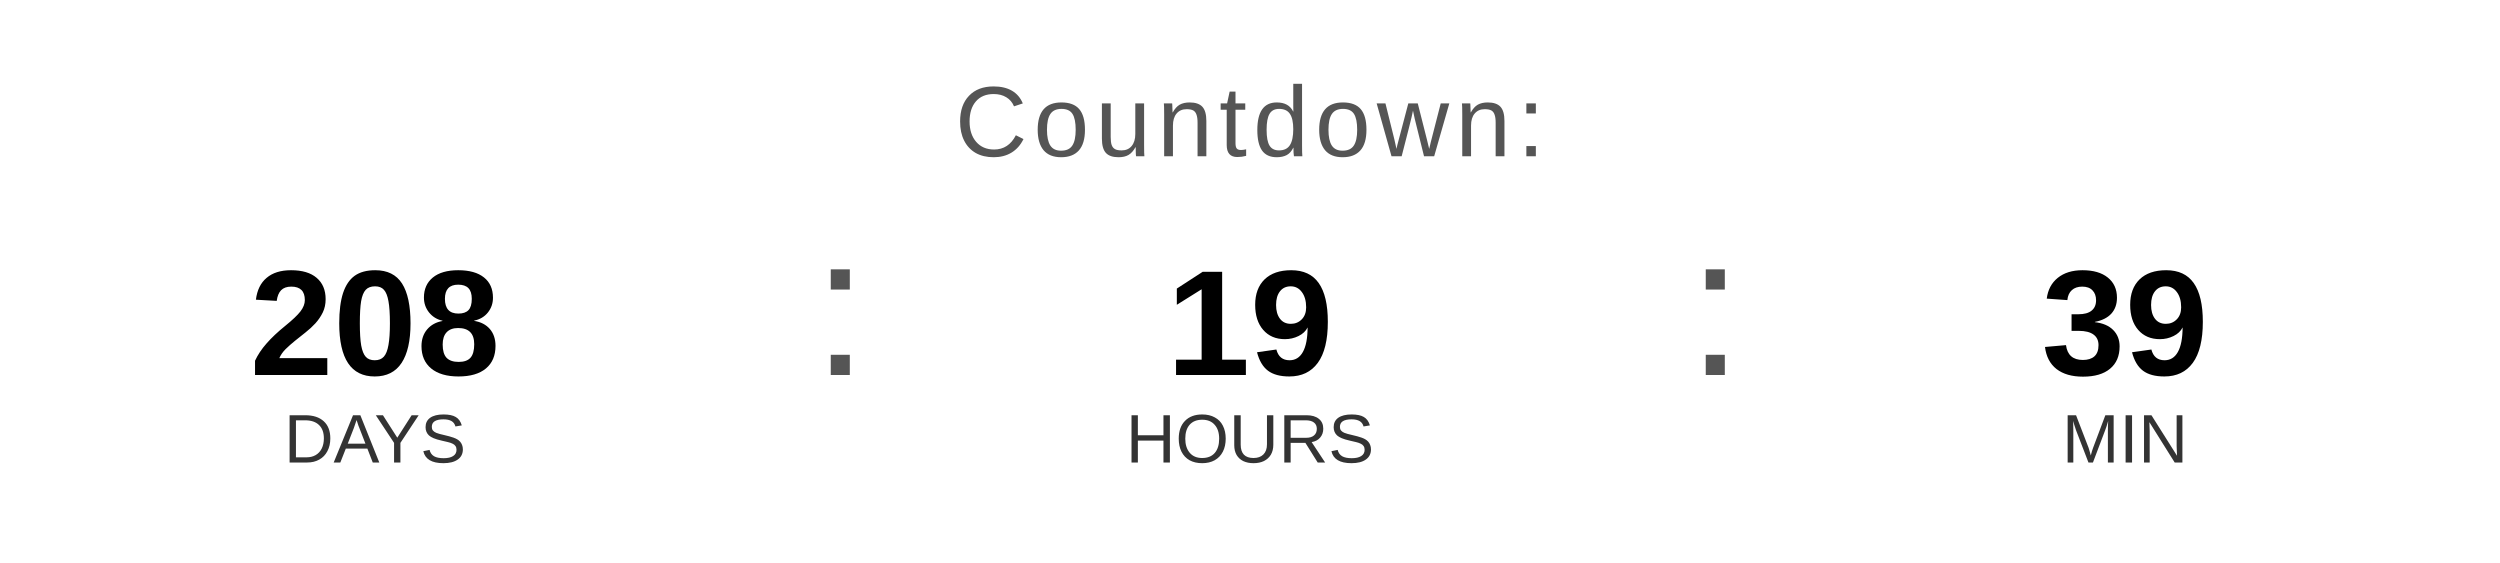
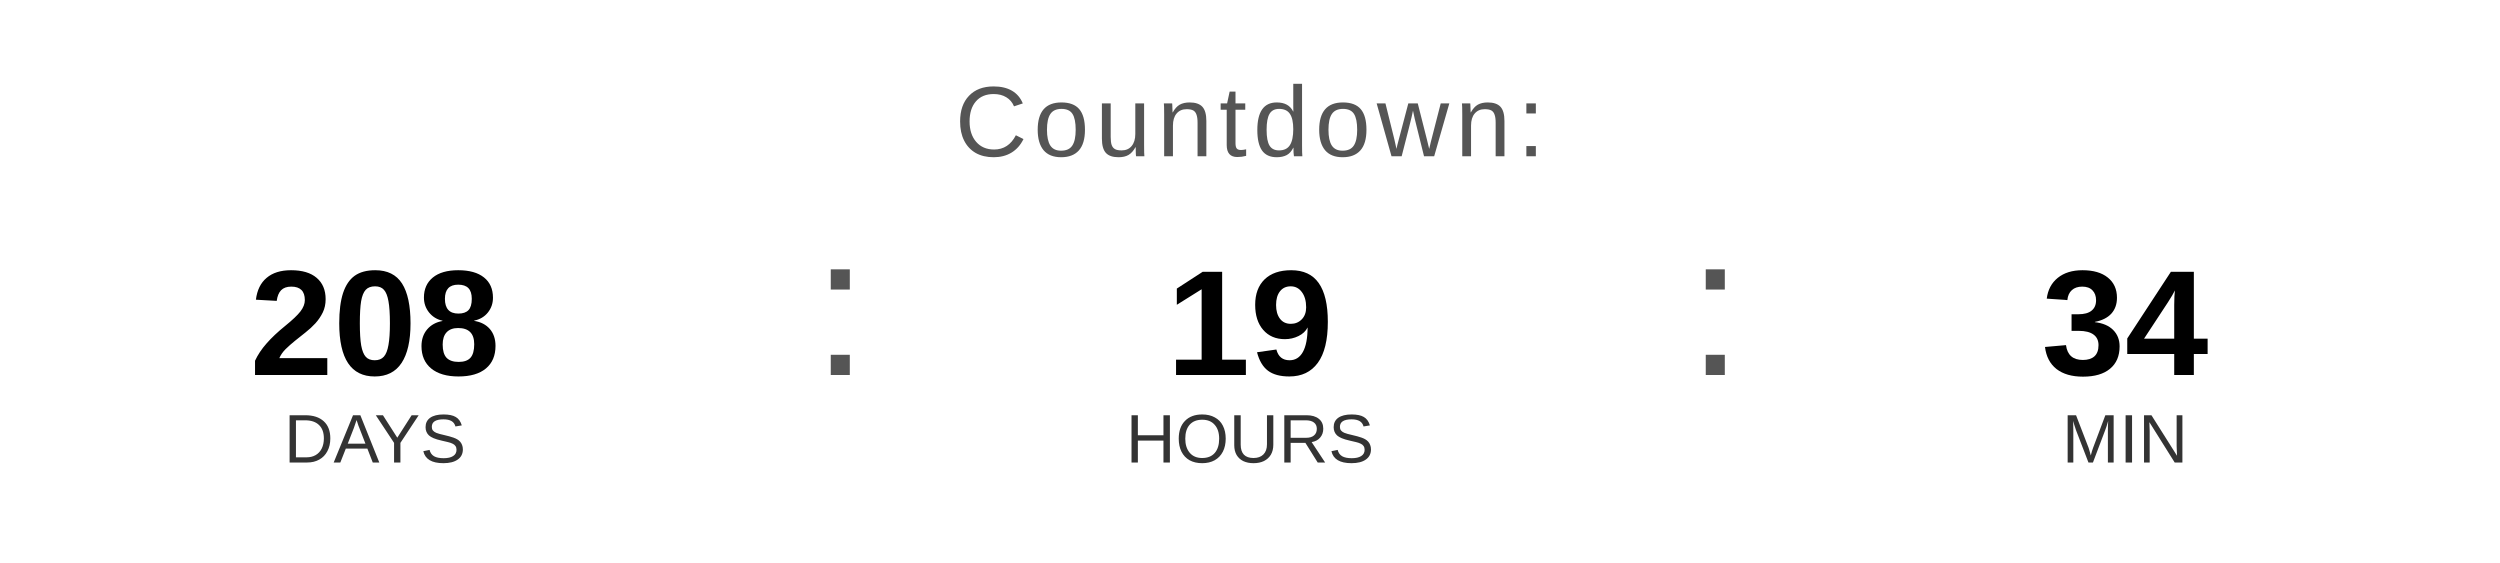
<svg xmlns="http://www.w3.org/2000/svg" width="400" height="90" viewBox="0 0 400 90">
  <text x="200" y="25" font-family="Arial, Helvetica, sans-serif" font-size="16" fill="#555555" text-anchor="middle" letter-spacing="1">
    Countdown:
  </text>
  <text x="60" y="60" font-family="Arial, Helvetica, sans-serif" font-size="24" font-weight="bold" fill="#000000" text-anchor="middle">208</text>
  <text x="60" y="74" font-family="Arial, Helvetica, sans-serif" font-size="11" fill="#333333" text-anchor="middle">DAYS</text>
  <text x="130" y="60" font-family="Arial, sans-serif" font-size="32" fill="#555555">:</text>
  <text x="200" y="60" font-family="Arial, Helvetica, sans-serif" font-size="24" font-weight="bold" fill="#000000" text-anchor="middle">19</text>
  <text x="200" y="74" font-family="Arial, Helvetica, sans-serif" font-size="11" fill="#333333" text-anchor="middle">HOURS</text>
  <text x="270" y="60" font-family="Arial, sans-serif" font-size="32" fill="#555555">:</text>
-   <text x="340" y="60" font-family="Arial, Helvetica, sans-serif" font-size="24" font-weight="bold" fill="#000000" text-anchor="middle">39</text>
+   <text x="340" y="60" font-family="Arial, Helvetica, sans-serif" font-size="24" font-weight="bold" fill="#000000" text-anchor="middle">34</text>
  <text x="340" y="74" font-family="Arial, Helvetica, sans-serif" font-size="11" fill="#333333" text-anchor="middle">MIN</text>
</svg>
